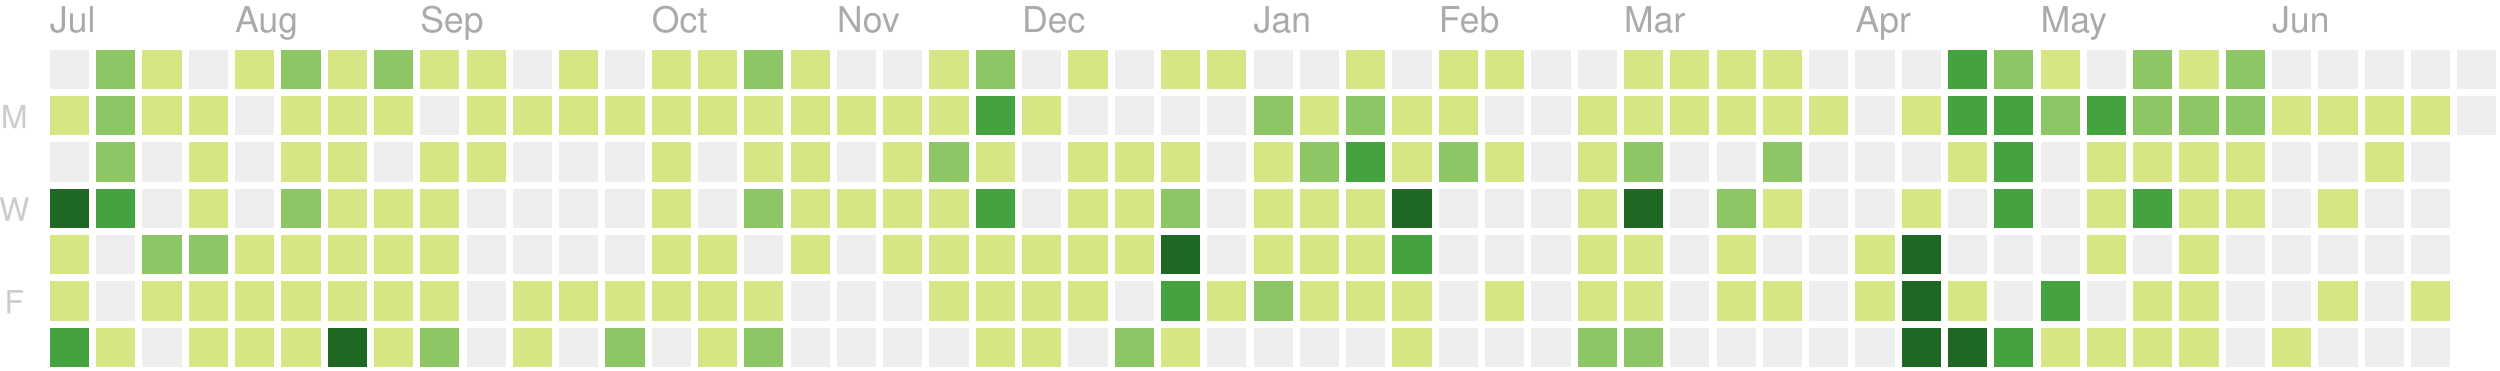
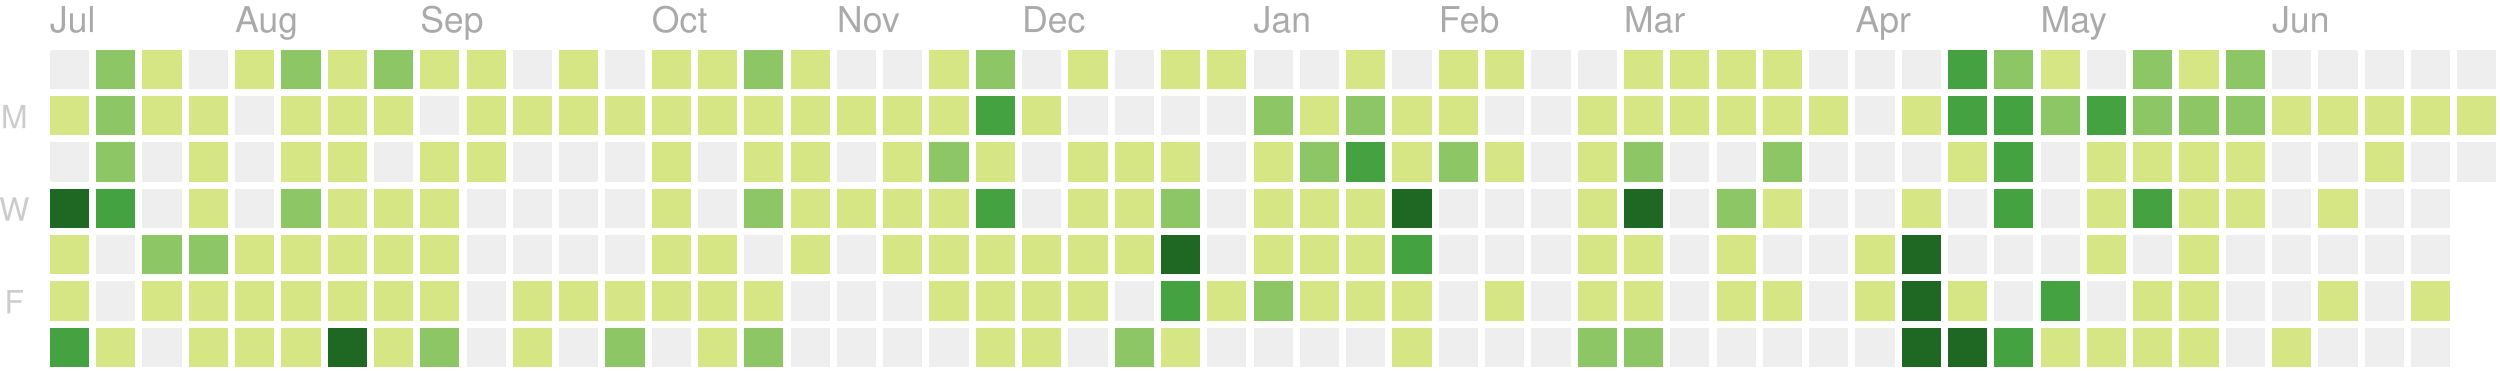
<svg xmlns="http://www.w3.org/2000/svg" version="1.1" width="702" height="104">
  <rect style="fill:#eeeeee;shape-rendering:crispedges;" data-score="0" data-date="2019-07-07" x="14" y="14" width="11" height="11" />
  <rect style="fill:#8cc665;shape-rendering:crispedges;" data-score="7" data-date="2019-07-14" x="27" y="14" width="11" height="11" />
  <rect style="fill:#d6e685;shape-rendering:crispedges;" data-score="1" data-date="2019-07-21" x="40" y="14" width="11" height="11" />
  <rect style="fill:#eeeeee;shape-rendering:crispedges;" data-score="0" data-date="2019-07-28" x="53" y="14" width="11" height="11" />
  <rect style="fill:#d6e685;shape-rendering:crispedges;" data-score="3" data-date="2019-08-04" x="66" y="14" width="11" height="11" />
  <rect style="fill:#8cc665;shape-rendering:crispedges;" data-score="9" data-date="2019-08-11" x="79" y="14" width="11" height="11" />
  <rect style="fill:#d6e685;shape-rendering:crispedges;" data-score="1" data-date="2019-08-18" x="92" y="14" width="11" height="11" />
  <rect style="fill:#8cc665;shape-rendering:crispedges;" data-score="10" data-date="2019-08-25" x="105" y="14" width="11" height="11" />
  <rect style="fill:#d6e685;shape-rendering:crispedges;" data-score="3" data-date="2019-09-01" x="118" y="14" width="11" height="11" />
  <rect style="fill:#d6e685;shape-rendering:crispedges;" data-score="5" data-date="2019-09-08" x="131" y="14" width="11" height="11" />
  <rect style="fill:#eeeeee;shape-rendering:crispedges;" data-score="0" data-date="2019-09-15" x="144" y="14" width="11" height="11" />
  <rect style="fill:#d6e685;shape-rendering:crispedges;" data-score="6" data-date="2019-09-22" x="157" y="14" width="11" height="11" />
  <rect style="fill:#eeeeee;shape-rendering:crispedges;" data-score="0" data-date="2019-09-29" x="170" y="14" width="11" height="11" />
  <rect style="fill:#d6e685;shape-rendering:crispedges;" data-score="3" data-date="2019-10-06" x="183" y="14" width="11" height="11" />
  <rect style="fill:#d6e685;shape-rendering:crispedges;" data-score="2" data-date="2019-10-13" x="196" y="14" width="11" height="11" />
  <rect style="fill:#8cc665;shape-rendering:crispedges;" data-score="9" data-date="2019-10-20" x="209" y="14" width="11" height="11" />
  <rect style="fill:#d6e685;shape-rendering:crispedges;" data-score="3" data-date="2019-10-27" x="222" y="14" width="11" height="11" />
  <rect style="fill:#eeeeee;shape-rendering:crispedges;" data-score="0" data-date="2019-11-03" x="235" y="14" width="11" height="11" />
  <rect style="fill:#eeeeee;shape-rendering:crispedges;" data-score="0" data-date="2019-11-10" x="248" y="14" width="11" height="11" />
  <rect style="fill:#d6e685;shape-rendering:crispedges;" data-score="1" data-date="2019-11-17" x="261" y="14" width="11" height="11" />
  <rect style="fill:#8cc665;shape-rendering:crispedges;" data-score="8" data-date="2019-11-24" x="274" y="14" width="11" height="11" />
  <rect style="fill:#eeeeee;shape-rendering:crispedges;" data-score="0" data-date="2019-12-01" x="287" y="14" width="11" height="11" />
  <rect style="fill:#d6e685;shape-rendering:crispedges;" data-score="1" data-date="2019-12-08" x="300" y="14" width="11" height="11" />
  <rect style="fill:#eeeeee;shape-rendering:crispedges;" data-score="0" data-date="2019-12-15" x="313" y="14" width="11" height="11" />
  <rect style="fill:#d6e685;shape-rendering:crispedges;" data-score="3" data-date="2019-12-22" x="326" y="14" width="11" height="11" />
  <rect style="fill:#d6e685;shape-rendering:crispedges;" data-score="1" data-date="2019-12-29" x="339" y="14" width="11" height="11" />
  <rect style="fill:#eeeeee;shape-rendering:crispedges;" data-score="0" data-date="2020-01-05" x="352" y="14" width="11" height="11" />
  <rect style="fill:#eeeeee;shape-rendering:crispedges;" data-score="0" data-date="2020-01-12" x="365" y="14" width="11" height="11" />
  <rect style="fill:#d6e685;shape-rendering:crispedges;" data-score="3" data-date="2020-01-19" x="378" y="14" width="11" height="11" />
  <rect style="fill:#eeeeee;shape-rendering:crispedges;" data-score="0" data-date="2020-01-26" x="391" y="14" width="11" height="11" />
  <rect style="fill:#d6e685;shape-rendering:crispedges;" data-score="3" data-date="2020-02-02" x="404" y="14" width="11" height="11" />
  <rect style="fill:#d6e685;shape-rendering:crispedges;" data-score="1" data-date="2020-02-09" x="417" y="14" width="11" height="11" />
  <rect style="fill:#eeeeee;shape-rendering:crispedges;" data-score="0" data-date="2020-02-16" x="430" y="14" width="11" height="11" />
  <rect style="fill:#eeeeee;shape-rendering:crispedges;" data-score="0" data-date="2020-02-23" x="443" y="14" width="11" height="11" />
  <rect style="fill:#d6e685;shape-rendering:crispedges;" data-score="3" data-date="2020-03-01" x="456" y="14" width="11" height="11" />
  <rect style="fill:#d6e685;shape-rendering:crispedges;" data-score="6" data-date="2020-03-08" x="469" y="14" width="11" height="11" />
  <rect style="fill:#d6e685;shape-rendering:crispedges;" data-score="4" data-date="2020-03-15" x="482" y="14" width="11" height="11" />
  <rect style="fill:#d6e685;shape-rendering:crispedges;" data-score="1" data-date="2020-03-22" x="495" y="14" width="11" height="11" />
  <rect style="fill:#eeeeee;shape-rendering:crispedges;" data-score="0" data-date="2020-03-29" x="508" y="14" width="11" height="11" />
  <rect style="fill:#eeeeee;shape-rendering:crispedges;" data-score="0" data-date="2020-04-05" x="521" y="14" width="11" height="11" />
  <rect style="fill:#eeeeee;shape-rendering:crispedges;" data-score="0" data-date="2020-04-12" x="534" y="14" width="11" height="11" />
  <rect style="fill:#44a340;shape-rendering:crispedges;" data-score="15" data-date="2020-04-19" x="547" y="14" width="11" height="11" />
  <rect style="fill:#8cc665;shape-rendering:crispedges;" data-score="9" data-date="2020-04-26" x="560" y="14" width="11" height="11" />
  <rect style="fill:#d6e685;shape-rendering:crispedges;" data-score="6" data-date="2020-05-03" x="573" y="14" width="11" height="11" />
  <rect style="fill:#eeeeee;shape-rendering:crispedges;" data-score="0" data-date="2020-05-10" x="586" y="14" width="11" height="11" />
  <rect style="fill:#8cc665;shape-rendering:crispedges;" data-score="12" data-date="2020-05-17" x="599" y="14" width="11" height="11" />
  <rect style="fill:#d6e685;shape-rendering:crispedges;" data-score="1" data-date="2020-05-24" x="612" y="14" width="11" height="11" />
  <rect style="fill:#8cc665;shape-rendering:crispedges;" data-score="11" data-date="2020-05-31" x="625" y="14" width="11" height="11" />
  <rect style="fill:#eeeeee;shape-rendering:crispedges;" data-score="0" data-date="2020-06-07" x="638" y="14" width="11" height="11" />
  <rect style="fill:#eeeeee;shape-rendering:crispedges;" data-score="0" data-date="2020-06-14" x="651" y="14" width="11" height="11" />
  <rect style="fill:#eeeeee;shape-rendering:crispedges;" data-score="0" data-date="2020-06-21" x="664" y="14" width="11" height="11" />
  <rect style="fill:#eeeeee;shape-rendering:crispedges;" data-score="0" data-date="2020-06-28" x="677" y="14" width="11" height="11" />
  <rect style="fill:#eeeeee;shape-rendering:crispedges;" data-score="0" data-date="2020-07-05" x="690" y="14" width="11" height="11" />
  <rect style="fill:#d6e685;shape-rendering:crispedges;" data-score="5" data-date="2019-07-08" x="14" y="27" width="11" height="11" />
  <rect style="fill:#8cc665;shape-rendering:crispedges;" data-score="11" data-date="2019-07-15" x="27" y="27" width="11" height="11" />
  <rect style="fill:#d6e685;shape-rendering:crispedges;" data-score="5" data-date="2019-07-22" x="40" y="27" width="11" height="11" />
  <rect style="fill:#d6e685;shape-rendering:crispedges;" data-score="1" data-date="2019-07-29" x="53" y="27" width="11" height="11" />
  <rect style="fill:#eeeeee;shape-rendering:crispedges;" data-score="0" data-date="2019-08-05" x="66" y="27" width="11" height="11" />
  <rect style="fill:#d6e685;shape-rendering:crispedges;" data-score="5" data-date="2019-08-12" x="79" y="27" width="11" height="11" />
  <rect style="fill:#d6e685;shape-rendering:crispedges;" data-score="2" data-date="2019-08-19" x="92" y="27" width="11" height="11" />
  <rect style="fill:#d6e685;shape-rendering:crispedges;" data-score="2" data-date="2019-08-26" x="105" y="27" width="11" height="11" />
  <rect style="fill:#eeeeee;shape-rendering:crispedges;" data-score="0" data-date="2019-09-02" x="118" y="27" width="11" height="11" />
  <rect style="fill:#d6e685;shape-rendering:crispedges;" data-score="4" data-date="2019-09-09" x="131" y="27" width="11" height="11" />
  <rect style="fill:#d6e685;shape-rendering:crispedges;" data-score="1" data-date="2019-09-16" x="144" y="27" width="11" height="11" />
  <rect style="fill:#d6e685;shape-rendering:crispedges;" data-score="1" data-date="2019-09-23" x="157" y="27" width="11" height="11" />
  <rect style="fill:#d6e685;shape-rendering:crispedges;" data-score="2" data-date="2019-09-30" x="170" y="27" width="11" height="11" />
  <rect style="fill:#d6e685;shape-rendering:crispedges;" data-score="1" data-date="2019-10-07" x="183" y="27" width="11" height="11" />
  <rect style="fill:#d6e685;shape-rendering:crispedges;" data-score="1" data-date="2019-10-14" x="196" y="27" width="11" height="11" />
  <rect style="fill:#d6e685;shape-rendering:crispedges;" data-score="3" data-date="2019-10-21" x="209" y="27" width="11" height="11" />
  <rect style="fill:#d6e685;shape-rendering:crispedges;" data-score="4" data-date="2019-10-28" x="222" y="27" width="11" height="11" />
  <rect style="fill:#d6e685;shape-rendering:crispedges;" data-score="1" data-date="2019-11-04" x="235" y="27" width="11" height="11" />
  <rect style="fill:#d6e685;shape-rendering:crispedges;" data-score="3" data-date="2019-11-11" x="248" y="27" width="11" height="11" />
  <rect style="fill:#d6e685;shape-rendering:crispedges;" data-score="2" data-date="2019-11-18" x="261" y="27" width="11" height="11" />
  <rect style="fill:#44a340;shape-rendering:crispedges;" data-score="16" data-date="2019-11-25" x="274" y="27" width="11" height="11" />
  <rect style="fill:#d6e685;shape-rendering:crispedges;" data-score="1" data-date="2019-12-02" x="287" y="27" width="11" height="11" />
  <rect style="fill:#eeeeee;shape-rendering:crispedges;" data-score="0" data-date="2019-12-09" x="300" y="27" width="11" height="11" />
  <rect style="fill:#eeeeee;shape-rendering:crispedges;" data-score="0" data-date="2019-12-16" x="313" y="27" width="11" height="11" />
  <rect style="fill:#eeeeee;shape-rendering:crispedges;" data-score="0" data-date="2019-12-23" x="326" y="27" width="11" height="11" />
  <rect style="fill:#eeeeee;shape-rendering:crispedges;" data-score="0" data-date="2019-12-30" x="339" y="27" width="11" height="11" />
  <rect style="fill:#8cc665;shape-rendering:crispedges;" data-score="7" data-date="2020-01-06" x="352" y="27" width="11" height="11" />
  <rect style="fill:#d6e685;shape-rendering:crispedges;" data-score="5" data-date="2020-01-13" x="365" y="27" width="11" height="11" />
  <rect style="fill:#8cc665;shape-rendering:crispedges;" data-score="10" data-date="2020-01-20" x="378" y="27" width="11" height="11" />
  <rect style="fill:#d6e685;shape-rendering:crispedges;" data-score="4" data-date="2020-01-27" x="391" y="27" width="11" height="11" />
  <rect style="fill:#d6e685;shape-rendering:crispedges;" data-score="4" data-date="2020-02-03" x="404" y="27" width="11" height="11" />
  <rect style="fill:#eeeeee;shape-rendering:crispedges;" data-score="0" data-date="2020-02-10" x="417" y="27" width="11" height="11" />
  <rect style="fill:#eeeeee;shape-rendering:crispedges;" data-score="0" data-date="2020-02-17" x="430" y="27" width="11" height="11" />
  <rect style="fill:#d6e685;shape-rendering:crispedges;" data-score="1" data-date="2020-02-24" x="443" y="27" width="11" height="11" />
  <rect style="fill:#d6e685;shape-rendering:crispedges;" data-score="1" data-date="2020-03-02" x="456" y="27" width="11" height="11" />
  <rect style="fill:#d6e685;shape-rendering:crispedges;" data-score="1" data-date="2020-03-09" x="469" y="27" width="11" height="11" />
  <rect style="fill:#d6e685;shape-rendering:crispedges;" data-score="1" data-date="2020-03-16" x="482" y="27" width="11" height="11" />
  <rect style="fill:#d6e685;shape-rendering:crispedges;" data-score="2" data-date="2020-03-23" x="495" y="27" width="11" height="11" />
  <rect style="fill:#d6e685;shape-rendering:crispedges;" data-score="1" data-date="2020-03-30" x="508" y="27" width="11" height="11" />
  <rect style="fill:#eeeeee;shape-rendering:crispedges;" data-score="0" data-date="2020-04-06" x="521" y="27" width="11" height="11" />
  <rect style="fill:#d6e685;shape-rendering:crispedges;" data-score="1" data-date="2020-04-13" x="534" y="27" width="11" height="11" />
  <rect style="fill:#44a340;shape-rendering:crispedges;" data-score="17" data-date="2020-04-20" x="547" y="27" width="11" height="11" />
  <rect style="fill:#44a340;shape-rendering:crispedges;" data-score="14" data-date="2020-04-27" x="560" y="27" width="11" height="11" />
  <rect style="fill:#8cc665;shape-rendering:crispedges;" data-score="7" data-date="2020-05-04" x="573" y="27" width="11" height="11" />
  <rect style="fill:#44a340;shape-rendering:crispedges;" data-score="15" data-date="2020-05-11" x="586" y="27" width="11" height="11" />
  <rect style="fill:#8cc665;shape-rendering:crispedges;" data-score="7" data-date="2020-05-18" x="599" y="27" width="11" height="11" />
  <rect style="fill:#8cc665;shape-rendering:crispedges;" data-score="8" data-date="2020-05-25" x="612" y="27" width="11" height="11" />
  <rect style="fill:#8cc665;shape-rendering:crispedges;" data-score="8" data-date="2020-06-01" x="625" y="27" width="11" height="11" />
  <rect style="fill:#d6e685;shape-rendering:crispedges;" data-score="1" data-date="2020-06-08" x="638" y="27" width="11" height="11" />
  <rect style="fill:#d6e685;shape-rendering:crispedges;" data-score="1" data-date="2020-06-15" x="651" y="27" width="11" height="11" />
  <rect style="fill:#d6e685;shape-rendering:crispedges;" data-score="1" data-date="2020-06-22" x="664" y="27" width="11" height="11" />
  <rect style="fill:#d6e685;shape-rendering:crispedges;" data-score="1" data-date="2020-06-29" x="677" y="27" width="11" height="11" />
-   <rect style="fill:#eeeeee;shape-rendering:crispedges;" data-score="0" data-date="2020-07-06" x="690" y="27" width="11" height="11" />
+   <rect style="fill:#d6e685;shape-rendering:crispedges;" data-score="5" data-date="2020-07-06" x="690" y="27" width="11" height="11" />
  <rect style="fill:#eeeeee;shape-rendering:crispedges;" data-score="0" data-date="2019-07-09" x="14" y="40" width="11" height="11" />
  <rect style="fill:#8cc665;shape-rendering:crispedges;" data-score="10" data-date="2019-07-16" x="27" y="40" width="11" height="11" />
  <rect style="fill:#eeeeee;shape-rendering:crispedges;" data-score="0" data-date="2019-07-23" x="40" y="40" width="11" height="11" />
  <rect style="fill:#d6e685;shape-rendering:crispedges;" data-score="5" data-date="2019-07-30" x="53" y="40" width="11" height="11" />
  <rect style="fill:#eeeeee;shape-rendering:crispedges;" data-score="0" data-date="2019-08-06" x="66" y="40" width="11" height="11" />
  <rect style="fill:#d6e685;shape-rendering:crispedges;" data-score="2" data-date="2019-08-13" x="79" y="40" width="11" height="11" />
  <rect style="fill:#d6e685;shape-rendering:crispedges;" data-score="2" data-date="2019-08-20" x="92" y="40" width="11" height="11" />
  <rect style="fill:#eeeeee;shape-rendering:crispedges;" data-score="0" data-date="2019-08-27" x="105" y="40" width="11" height="11" />
  <rect style="fill:#d6e685;shape-rendering:crispedges;" data-score="3" data-date="2019-09-03" x="118" y="40" width="11" height="11" />
  <rect style="fill:#d6e685;shape-rendering:crispedges;" data-score="5" data-date="2019-09-10" x="131" y="40" width="11" height="11" />
  <rect style="fill:#eeeeee;shape-rendering:crispedges;" data-score="0" data-date="2019-09-17" x="144" y="40" width="11" height="11" />
  <rect style="fill:#eeeeee;shape-rendering:crispedges;" data-score="0" data-date="2019-09-24" x="157" y="40" width="11" height="11" />
  <rect style="fill:#eeeeee;shape-rendering:crispedges;" data-score="0" data-date="2019-10-01" x="170" y="40" width="11" height="11" />
  <rect style="fill:#d6e685;shape-rendering:crispedges;" data-score="3" data-date="2019-10-08" x="183" y="40" width="11" height="11" />
  <rect style="fill:#eeeeee;shape-rendering:crispedges;" data-score="0" data-date="2019-10-15" x="196" y="40" width="11" height="11" />
  <rect style="fill:#d6e685;shape-rendering:crispedges;" data-score="3" data-date="2019-10-22" x="209" y="40" width="11" height="11" />
  <rect style="fill:#d6e685;shape-rendering:crispedges;" data-score="1" data-date="2019-10-29" x="222" y="40" width="11" height="11" />
  <rect style="fill:#eeeeee;shape-rendering:crispedges;" data-score="0" data-date="2019-11-05" x="235" y="40" width="11" height="11" />
  <rect style="fill:#d6e685;shape-rendering:crispedges;" data-score="3" data-date="2019-11-12" x="248" y="40" width="11" height="11" />
  <rect style="fill:#8cc665;shape-rendering:crispedges;" data-score="8" data-date="2019-11-19" x="261" y="40" width="11" height="11" />
  <rect style="fill:#d6e685;shape-rendering:crispedges;" data-score="4" data-date="2019-11-26" x="274" y="40" width="11" height="11" />
  <rect style="fill:#eeeeee;shape-rendering:crispedges;" data-score="0" data-date="2019-12-03" x="287" y="40" width="11" height="11" />
  <rect style="fill:#d6e685;shape-rendering:crispedges;" data-score="2" data-date="2019-12-10" x="300" y="40" width="11" height="11" />
  <rect style="fill:#d6e685;shape-rendering:crispedges;" data-score="5" data-date="2019-12-17" x="313" y="40" width="11" height="11" />
  <rect style="fill:#d6e685;shape-rendering:crispedges;" data-score="1" data-date="2019-12-24" x="326" y="40" width="11" height="11" />
  <rect style="fill:#eeeeee;shape-rendering:crispedges;" data-score="0" data-date="2019-12-31" x="339" y="40" width="11" height="11" />
  <rect style="fill:#d6e685;shape-rendering:crispedges;" data-score="1" data-date="2020-01-07" x="352" y="40" width="11" height="11" />
  <rect style="fill:#8cc665;shape-rendering:crispedges;" data-score="10" data-date="2020-01-14" x="365" y="40" width="11" height="11" />
  <rect style="fill:#44a340;shape-rendering:crispedges;" data-score="18" data-date="2020-01-21" x="378" y="40" width="11" height="11" />
  <rect style="fill:#d6e685;shape-rendering:crispedges;" data-score="6" data-date="2020-01-28" x="391" y="40" width="11" height="11" />
  <rect style="fill:#8cc665;shape-rendering:crispedges;" data-score="8" data-date="2020-02-04" x="404" y="40" width="11" height="11" />
  <rect style="fill:#d6e685;shape-rendering:crispedges;" data-score="1" data-date="2020-02-11" x="417" y="40" width="11" height="11" />
  <rect style="fill:#eeeeee;shape-rendering:crispedges;" data-score="0" data-date="2020-02-18" x="430" y="40" width="11" height="11" />
  <rect style="fill:#d6e685;shape-rendering:crispedges;" data-score="1" data-date="2020-02-25" x="443" y="40" width="11" height="11" />
  <rect style="fill:#8cc665;shape-rendering:crispedges;" data-score="8" data-date="2020-03-03" x="456" y="40" width="11" height="11" />
  <rect style="fill:#eeeeee;shape-rendering:crispedges;" data-score="0" data-date="2020-03-10" x="469" y="40" width="11" height="11" />
  <rect style="fill:#eeeeee;shape-rendering:crispedges;" data-score="0" data-date="2020-03-17" x="482" y="40" width="11" height="11" />
  <rect style="fill:#8cc665;shape-rendering:crispedges;" data-score="7" data-date="2020-03-24" x="495" y="40" width="11" height="11" />
  <rect style="fill:#eeeeee;shape-rendering:crispedges;" data-score="0" data-date="2020-03-31" x="508" y="40" width="11" height="11" />
  <rect style="fill:#eeeeee;shape-rendering:crispedges;" data-score="0" data-date="2020-04-07" x="521" y="40" width="11" height="11" />
  <rect style="fill:#eeeeee;shape-rendering:crispedges;" data-score="0" data-date="2020-04-14" x="534" y="40" width="11" height="11" />
  <rect style="fill:#d6e685;shape-rendering:crispedges;" data-score="1" data-date="2020-04-21" x="547" y="40" width="11" height="11" />
  <rect style="fill:#44a340;shape-rendering:crispedges;" data-score="18" data-date="2020-04-28" x="560" y="40" width="11" height="11" />
  <rect style="fill:#eeeeee;shape-rendering:crispedges;" data-score="0" data-date="2020-05-05" x="573" y="40" width="11" height="11" />
  <rect style="fill:#d6e685;shape-rendering:crispedges;" data-score="3" data-date="2020-05-12" x="586" y="40" width="11" height="11" />
  <rect style="fill:#d6e685;shape-rendering:crispedges;" data-score="3" data-date="2020-05-19" x="599" y="40" width="11" height="11" />
  <rect style="fill:#d6e685;shape-rendering:crispedges;" data-score="2" data-date="2020-05-26" x="612" y="40" width="11" height="11" />
  <rect style="fill:#d6e685;shape-rendering:crispedges;" data-score="5" data-date="2020-06-02" x="625" y="40" width="11" height="11" />
  <rect style="fill:#eeeeee;shape-rendering:crispedges;" data-score="0" data-date="2020-06-09" x="638" y="40" width="11" height="11" />
  <rect style="fill:#eeeeee;shape-rendering:crispedges;" data-score="0" data-date="2020-06-16" x="651" y="40" width="11" height="11" />
  <rect style="fill:#d6e685;shape-rendering:crispedges;" data-score="1" data-date="2020-06-23" x="664" y="40" width="11" height="11" />
  <rect style="fill:#eeeeee;shape-rendering:crispedges;" data-score="0" data-date="2020-06-30" x="677" y="40" width="11" height="11" />
+   <rect style="fill:#eeeeee;shape-rendering:crispedges;" data-score="0" data-date="2020-07-07" x="690" y="40" width="11" height="11" />
  <rect style="fill:#1e6823;shape-rendering:crispedges;" data-score="20" data-date="2019-07-10" x="14" y="53" width="11" height="11" />
  <rect style="fill:#44a340;shape-rendering:crispedges;" data-score="14" data-date="2019-07-17" x="27" y="53" width="11" height="11" />
  <rect style="fill:#eeeeee;shape-rendering:crispedges;" data-score="0" data-date="2019-07-24" x="40" y="53" width="11" height="11" />
  <rect style="fill:#d6e685;shape-rendering:crispedges;" data-score="1" data-date="2019-07-31" x="53" y="53" width="11" height="11" />
  <rect style="fill:#eeeeee;shape-rendering:crispedges;" data-score="0" data-date="2019-08-07" x="66" y="53" width="11" height="11" />
  <rect style="fill:#8cc665;shape-rendering:crispedges;" data-score="8" data-date="2019-08-14" x="79" y="53" width="11" height="11" />
  <rect style="fill:#d6e685;shape-rendering:crispedges;" data-score="1" data-date="2019-08-21" x="92" y="53" width="11" height="11" />
  <rect style="fill:#d6e685;shape-rendering:crispedges;" data-score="3" data-date="2019-08-28" x="105" y="53" width="11" height="11" />
  <rect style="fill:#d6e685;shape-rendering:crispedges;" data-score="2" data-date="2019-09-04" x="118" y="53" width="11" height="11" />
  <rect style="fill:#eeeeee;shape-rendering:crispedges;" data-score="0" data-date="2019-09-11" x="131" y="53" width="11" height="11" />
  <rect style="fill:#eeeeee;shape-rendering:crispedges;" data-score="0" data-date="2019-09-18" x="144" y="53" width="11" height="11" />
  <rect style="fill:#eeeeee;shape-rendering:crispedges;" data-score="0" data-date="2019-09-25" x="157" y="53" width="11" height="11" />
  <rect style="fill:#eeeeee;shape-rendering:crispedges;" data-score="0" data-date="2019-10-02" x="170" y="53" width="11" height="11" />
  <rect style="fill:#d6e685;shape-rendering:crispedges;" data-score="2" data-date="2019-10-09" x="183" y="53" width="11" height="11" />
  <rect style="fill:#eeeeee;shape-rendering:crispedges;" data-score="0" data-date="2019-10-16" x="196" y="53" width="11" height="11" />
  <rect style="fill:#8cc665;shape-rendering:crispedges;" data-score="9" data-date="2019-10-23" x="209" y="53" width="11" height="11" />
  <rect style="fill:#d6e685;shape-rendering:crispedges;" data-score="2" data-date="2019-10-30" x="222" y="53" width="11" height="11" />
  <rect style="fill:#d6e685;shape-rendering:crispedges;" data-score="2" data-date="2019-11-06" x="235" y="53" width="11" height="11" />
  <rect style="fill:#d6e685;shape-rendering:crispedges;" data-score="1" data-date="2019-11-13" x="248" y="53" width="11" height="11" />
  <rect style="fill:#d6e685;shape-rendering:crispedges;" data-score="6" data-date="2019-11-20" x="261" y="53" width="11" height="11" />
  <rect style="fill:#44a340;shape-rendering:crispedges;" data-score="13" data-date="2019-11-27" x="274" y="53" width="11" height="11" />
  <rect style="fill:#eeeeee;shape-rendering:crispedges;" data-score="0" data-date="2019-12-04" x="287" y="53" width="11" height="11" />
  <rect style="fill:#d6e685;shape-rendering:crispedges;" data-score="4" data-date="2019-12-11" x="300" y="53" width="11" height="11" />
  <rect style="fill:#d6e685;shape-rendering:crispedges;" data-score="5" data-date="2019-12-18" x="313" y="53" width="11" height="11" />
  <rect style="fill:#8cc665;shape-rendering:crispedges;" data-score="9" data-date="2019-12-25" x="326" y="53" width="11" height="11" />
  <rect style="fill:#eeeeee;shape-rendering:crispedges;" data-score="0" data-date="2020-01-01" x="339" y="53" width="11" height="11" />
  <rect style="fill:#d6e685;shape-rendering:crispedges;" data-score="1" data-date="2020-01-08" x="352" y="53" width="11" height="11" />
  <rect style="fill:#d6e685;shape-rendering:crispedges;" data-score="4" data-date="2020-01-15" x="365" y="53" width="11" height="11" />
  <rect style="fill:#d6e685;shape-rendering:crispedges;" data-score="3" data-date="2020-01-22" x="378" y="53" width="11" height="11" />
  <rect style="fill:#1e6823;shape-rendering:crispedges;" data-score="24" data-date="2020-01-29" x="391" y="53" width="11" height="11" />
  <rect style="fill:#eeeeee;shape-rendering:crispedges;" data-score="0" data-date="2020-02-05" x="404" y="53" width="11" height="11" />
  <rect style="fill:#eeeeee;shape-rendering:crispedges;" data-score="0" data-date="2020-02-12" x="417" y="53" width="11" height="11" />
  <rect style="fill:#eeeeee;shape-rendering:crispedges;" data-score="0" data-date="2020-02-19" x="430" y="53" width="11" height="11" />
  <rect style="fill:#d6e685;shape-rendering:crispedges;" data-score="5" data-date="2020-02-26" x="443" y="53" width="11" height="11" />
  <rect style="fill:#1e6823;shape-rendering:crispedges;" data-score="37" data-date="2020-03-04" x="456" y="53" width="11" height="11" />
  <rect style="fill:#eeeeee;shape-rendering:crispedges;" data-score="0" data-date="2020-03-11" x="469" y="53" width="11" height="11" />
  <rect style="fill:#8cc665;shape-rendering:crispedges;" data-score="8" data-date="2020-03-18" x="482" y="53" width="11" height="11" />
  <rect style="fill:#d6e685;shape-rendering:crispedges;" data-score="1" data-date="2020-03-25" x="495" y="53" width="11" height="11" />
  <rect style="fill:#eeeeee;shape-rendering:crispedges;" data-score="0" data-date="2020-04-01" x="508" y="53" width="11" height="11" />
  <rect style="fill:#eeeeee;shape-rendering:crispedges;" data-score="0" data-date="2020-04-08" x="521" y="53" width="11" height="11" />
  <rect style="fill:#d6e685;shape-rendering:crispedges;" data-score="3" data-date="2020-04-15" x="534" y="53" width="11" height="11" />
  <rect style="fill:#eeeeee;shape-rendering:crispedges;" data-score="0" data-date="2020-04-22" x="547" y="53" width="11" height="11" />
  <rect style="fill:#44a340;shape-rendering:crispedges;" data-score="18" data-date="2020-04-29" x="560" y="53" width="11" height="11" />
  <rect style="fill:#eeeeee;shape-rendering:crispedges;" data-score="0" data-date="2020-05-06" x="573" y="53" width="11" height="11" />
  <rect style="fill:#d6e685;shape-rendering:crispedges;" data-score="4" data-date="2020-05-13" x="586" y="53" width="11" height="11" />
  <rect style="fill:#44a340;shape-rendering:crispedges;" data-score="15" data-date="2020-05-20" x="599" y="53" width="11" height="11" />
  <rect style="fill:#d6e685;shape-rendering:crispedges;" data-score="1" data-date="2020-05-27" x="612" y="53" width="11" height="11" />
  <rect style="fill:#d6e685;shape-rendering:crispedges;" data-score="1" data-date="2020-06-03" x="625" y="53" width="11" height="11" />
  <rect style="fill:#eeeeee;shape-rendering:crispedges;" data-score="0" data-date="2020-06-10" x="638" y="53" width="11" height="11" />
  <rect style="fill:#d6e685;shape-rendering:crispedges;" data-score="1" data-date="2020-06-17" x="651" y="53" width="11" height="11" />
  <rect style="fill:#eeeeee;shape-rendering:crispedges;" data-score="0" data-date="2020-06-24" x="664" y="53" width="11" height="11" />
  <rect style="fill:#eeeeee;shape-rendering:crispedges;" data-score="0" data-date="2020-07-01" x="677" y="53" width="11" height="11" />
  <rect style="fill:#d6e685;shape-rendering:crispedges;" data-score="1" data-date="2019-07-11" x="14" y="66" width="11" height="11" />
  <rect style="fill:#eeeeee;shape-rendering:crispedges;" data-score="0" data-date="2019-07-18" x="27" y="66" width="11" height="11" />
  <rect style="fill:#8cc665;shape-rendering:crispedges;" data-score="8" data-date="2019-07-25" x="40" y="66" width="11" height="11" />
  <rect style="fill:#8cc665;shape-rendering:crispedges;" data-score="7" data-date="2019-08-01" x="53" y="66" width="11" height="11" />
  <rect style="fill:#d6e685;shape-rendering:crispedges;" data-score="2" data-date="2019-08-08" x="66" y="66" width="11" height="11" />
  <rect style="fill:#d6e685;shape-rendering:crispedges;" data-score="1" data-date="2019-08-15" x="79" y="66" width="11" height="11" />
  <rect style="fill:#d6e685;shape-rendering:crispedges;" data-score="2" data-date="2019-08-22" x="92" y="66" width="11" height="11" />
  <rect style="fill:#d6e685;shape-rendering:crispedges;" data-score="1" data-date="2019-08-29" x="105" y="66" width="11" height="11" />
  <rect style="fill:#d6e685;shape-rendering:crispedges;" data-score="2" data-date="2019-09-05" x="118" y="66" width="11" height="11" />
  <rect style="fill:#eeeeee;shape-rendering:crispedges;" data-score="0" data-date="2019-09-12" x="131" y="66" width="11" height="11" />
  <rect style="fill:#eeeeee;shape-rendering:crispedges;" data-score="0" data-date="2019-09-19" x="144" y="66" width="11" height="11" />
  <rect style="fill:#eeeeee;shape-rendering:crispedges;" data-score="0" data-date="2019-09-26" x="157" y="66" width="11" height="11" />
  <rect style="fill:#eeeeee;shape-rendering:crispedges;" data-score="0" data-date="2019-10-03" x="170" y="66" width="11" height="11" />
  <rect style="fill:#d6e685;shape-rendering:crispedges;" data-score="1" data-date="2019-10-10" x="183" y="66" width="11" height="11" />
  <rect style="fill:#d6e685;shape-rendering:crispedges;" data-score="1" data-date="2019-10-17" x="196" y="66" width="11" height="11" />
  <rect style="fill:#eeeeee;shape-rendering:crispedges;" data-score="0" data-date="2019-10-24" x="209" y="66" width="11" height="11" />
  <rect style="fill:#d6e685;shape-rendering:crispedges;" data-score="2" data-date="2019-10-31" x="222" y="66" width="11" height="11" />
  <rect style="fill:#eeeeee;shape-rendering:crispedges;" data-score="0" data-date="2019-11-07" x="235" y="66" width="11" height="11" />
  <rect style="fill:#d6e685;shape-rendering:crispedges;" data-score="2" data-date="2019-11-14" x="248" y="66" width="11" height="11" />
  <rect style="fill:#d6e685;shape-rendering:crispedges;" data-score="2" data-date="2019-11-21" x="261" y="66" width="11" height="11" />
  <rect style="fill:#d6e685;shape-rendering:crispedges;" data-score="4" data-date="2019-11-28" x="274" y="66" width="11" height="11" />
  <rect style="fill:#d6e685;shape-rendering:crispedges;" data-score="1" data-date="2019-12-05" x="287" y="66" width="11" height="11" />
  <rect style="fill:#d6e685;shape-rendering:crispedges;" data-score="6" data-date="2019-12-12" x="300" y="66" width="11" height="11" />
  <rect style="fill:#d6e685;shape-rendering:crispedges;" data-score="1" data-date="2019-12-19" x="313" y="66" width="11" height="11" />
  <rect style="fill:#1e6823;shape-rendering:crispedges;" data-score="35" data-date="2019-12-26" x="326" y="66" width="11" height="11" />
  <rect style="fill:#eeeeee;shape-rendering:crispedges;" data-score="0" data-date="2020-01-02" x="339" y="66" width="11" height="11" />
  <rect style="fill:#d6e685;shape-rendering:crispedges;" data-score="6" data-date="2020-01-09" x="352" y="66" width="11" height="11" />
  <rect style="fill:#d6e685;shape-rendering:crispedges;" data-score="2" data-date="2020-01-16" x="365" y="66" width="11" height="11" />
  <rect style="fill:#d6e685;shape-rendering:crispedges;" data-score="2" data-date="2020-01-23" x="378" y="66" width="11" height="11" />
  <rect style="fill:#44a340;shape-rendering:crispedges;" data-score="16" data-date="2020-01-30" x="391" y="66" width="11" height="11" />
  <rect style="fill:#eeeeee;shape-rendering:crispedges;" data-score="0" data-date="2020-02-06" x="404" y="66" width="11" height="11" />
  <rect style="fill:#eeeeee;shape-rendering:crispedges;" data-score="0" data-date="2020-02-13" x="417" y="66" width="11" height="11" />
  <rect style="fill:#eeeeee;shape-rendering:crispedges;" data-score="0" data-date="2020-02-20" x="430" y="66" width="11" height="11" />
  <rect style="fill:#d6e685;shape-rendering:crispedges;" data-score="3" data-date="2020-02-27" x="443" y="66" width="11" height="11" />
  <rect style="fill:#d6e685;shape-rendering:crispedges;" data-score="1" data-date="2020-03-05" x="456" y="66" width="11" height="11" />
  <rect style="fill:#eeeeee;shape-rendering:crispedges;" data-score="0" data-date="2020-03-12" x="469" y="66" width="11" height="11" />
  <rect style="fill:#d6e685;shape-rendering:crispedges;" data-score="1" data-date="2020-03-19" x="482" y="66" width="11" height="11" />
  <rect style="fill:#eeeeee;shape-rendering:crispedges;" data-score="0" data-date="2020-03-26" x="495" y="66" width="11" height="11" />
  <rect style="fill:#eeeeee;shape-rendering:crispedges;" data-score="0" data-date="2020-04-02" x="508" y="66" width="11" height="11" />
  <rect style="fill:#d6e685;shape-rendering:crispedges;" data-score="2" data-date="2020-04-09" x="521" y="66" width="11" height="11" />
  <rect style="fill:#1e6823;shape-rendering:crispedges;" data-score="21" data-date="2020-04-16" x="534" y="66" width="11" height="11" />
  <rect style="fill:#eeeeee;shape-rendering:crispedges;" data-score="0" data-date="2020-04-23" x="547" y="66" width="11" height="11" />
  <rect style="fill:#eeeeee;shape-rendering:crispedges;" data-score="0" data-date="2020-04-30" x="560" y="66" width="11" height="11" />
  <rect style="fill:#eeeeee;shape-rendering:crispedges;" data-score="0" data-date="2020-05-07" x="573" y="66" width="11" height="11" />
  <rect style="fill:#d6e685;shape-rendering:crispedges;" data-score="1" data-date="2020-05-14" x="586" y="66" width="11" height="11" />
  <rect style="fill:#eeeeee;shape-rendering:crispedges;" data-score="0" data-date="2020-05-21" x="599" y="66" width="11" height="11" />
  <rect style="fill:#d6e685;shape-rendering:crispedges;" data-score="1" data-date="2020-05-28" x="612" y="66" width="11" height="11" />
  <rect style="fill:#eeeeee;shape-rendering:crispedges;" data-score="0" data-date="2020-06-04" x="625" y="66" width="11" height="11" />
  <rect style="fill:#eeeeee;shape-rendering:crispedges;" data-score="0" data-date="2020-06-11" x="638" y="66" width="11" height="11" />
  <rect style="fill:#eeeeee;shape-rendering:crispedges;" data-score="0" data-date="2020-06-18" x="651" y="66" width="11" height="11" />
  <rect style="fill:#eeeeee;shape-rendering:crispedges;" data-score="0" data-date="2020-06-25" x="664" y="66" width="11" height="11" />
  <rect style="fill:#eeeeee;shape-rendering:crispedges;" data-score="0" data-date="2020-07-02" x="677" y="66" width="11" height="11" />
  <rect style="fill:#d6e685;shape-rendering:crispedges;" data-score="2" data-date="2019-07-12" x="14" y="79" width="11" height="11" />
  <rect style="fill:#eeeeee;shape-rendering:crispedges;" data-score="0" data-date="2019-07-19" x="27" y="79" width="11" height="11" />
  <rect style="fill:#d6e685;shape-rendering:crispedges;" data-score="4" data-date="2019-07-26" x="40" y="79" width="11" height="11" />
  <rect style="fill:#d6e685;shape-rendering:crispedges;" data-score="4" data-date="2019-08-02" x="53" y="79" width="11" height="11" />
  <rect style="fill:#d6e685;shape-rendering:crispedges;" data-score="1" data-date="2019-08-09" x="66" y="79" width="11" height="11" />
  <rect style="fill:#d6e685;shape-rendering:crispedges;" data-score="1" data-date="2019-08-16" x="79" y="79" width="11" height="11" />
  <rect style="fill:#d6e685;shape-rendering:crispedges;" data-score="2" data-date="2019-08-23" x="92" y="79" width="11" height="11" />
  <rect style="fill:#d6e685;shape-rendering:crispedges;" data-score="2" data-date="2019-08-30" x="105" y="79" width="11" height="11" />
  <rect style="fill:#d6e685;shape-rendering:crispedges;" data-score="1" data-date="2019-09-06" x="118" y="79" width="11" height="11" />
  <rect style="fill:#eeeeee;shape-rendering:crispedges;" data-score="0" data-date="2019-09-13" x="131" y="79" width="11" height="11" />
  <rect style="fill:#d6e685;shape-rendering:crispedges;" data-score="2" data-date="2019-09-20" x="144" y="79" width="11" height="11" />
  <rect style="fill:#d6e685;shape-rendering:crispedges;" data-score="1" data-date="2019-09-27" x="157" y="79" width="11" height="11" />
  <rect style="fill:#d6e685;shape-rendering:crispedges;" data-score="1" data-date="2019-10-04" x="170" y="79" width="11" height="11" />
  <rect style="fill:#d6e685;shape-rendering:crispedges;" data-score="3" data-date="2019-10-11" x="183" y="79" width="11" height="11" />
  <rect style="fill:#d6e685;shape-rendering:crispedges;" data-score="1" data-date="2019-10-18" x="196" y="79" width="11" height="11" />
  <rect style="fill:#d6e685;shape-rendering:crispedges;" data-score="3" data-date="2019-10-25" x="209" y="79" width="11" height="11" />
  <rect style="fill:#eeeeee;shape-rendering:crispedges;" data-score="0" data-date="2019-11-01" x="222" y="79" width="11" height="11" />
  <rect style="fill:#eeeeee;shape-rendering:crispedges;" data-score="0" data-date="2019-11-08" x="235" y="79" width="11" height="11" />
  <rect style="fill:#eeeeee;shape-rendering:crispedges;" data-score="0" data-date="2019-11-15" x="248" y="79" width="11" height="11" />
  <rect style="fill:#d6e685;shape-rendering:crispedges;" data-score="4" data-date="2019-11-22" x="261" y="79" width="11" height="11" />
  <rect style="fill:#d6e685;shape-rendering:crispedges;" data-score="1" data-date="2019-11-29" x="274" y="79" width="11" height="11" />
  <rect style="fill:#d6e685;shape-rendering:crispedges;" data-score="4" data-date="2019-12-06" x="287" y="79" width="11" height="11" />
  <rect style="fill:#d6e685;shape-rendering:crispedges;" data-score="1" data-date="2019-12-13" x="300" y="79" width="11" height="11" />
  <rect style="fill:#eeeeee;shape-rendering:crispedges;" data-score="0" data-date="2019-12-20" x="313" y="79" width="11" height="11" />
  <rect style="fill:#44a340;shape-rendering:crispedges;" data-score="15" data-date="2019-12-27" x="326" y="79" width="11" height="11" />
  <rect style="fill:#d6e685;shape-rendering:crispedges;" data-score="5" data-date="2020-01-03" x="339" y="79" width="11" height="11" />
  <rect style="fill:#8cc665;shape-rendering:crispedges;" data-score="8" data-date="2020-01-10" x="352" y="79" width="11" height="11" />
  <rect style="fill:#d6e685;shape-rendering:crispedges;" data-score="4" data-date="2020-01-17" x="365" y="79" width="11" height="11" />
  <rect style="fill:#d6e685;shape-rendering:crispedges;" data-score="2" data-date="2020-01-24" x="378" y="79" width="11" height="11" />
  <rect style="fill:#d6e685;shape-rendering:crispedges;" data-score="1" data-date="2020-01-31" x="391" y="79" width="11" height="11" />
  <rect style="fill:#eeeeee;shape-rendering:crispedges;" data-score="0" data-date="2020-02-07" x="404" y="79" width="11" height="11" />
  <rect style="fill:#d6e685;shape-rendering:crispedges;" data-score="5" data-date="2020-02-14" x="417" y="79" width="11" height="11" />
  <rect style="fill:#eeeeee;shape-rendering:crispedges;" data-score="0" data-date="2020-02-21" x="430" y="79" width="11" height="11" />
  <rect style="fill:#d6e685;shape-rendering:crispedges;" data-score="1" data-date="2020-02-28" x="443" y="79" width="11" height="11" />
  <rect style="fill:#d6e685;shape-rendering:crispedges;" data-score="1" data-date="2020-03-06" x="456" y="79" width="11" height="11" />
  <rect style="fill:#eeeeee;shape-rendering:crispedges;" data-score="0" data-date="2020-03-13" x="469" y="79" width="11" height="11" />
  <rect style="fill:#d6e685;shape-rendering:crispedges;" data-score="1" data-date="2020-03-20" x="482" y="79" width="11" height="11" />
  <rect style="fill:#d6e685;shape-rendering:crispedges;" data-score="5" data-date="2020-03-27" x="495" y="79" width="11" height="11" />
  <rect style="fill:#eeeeee;shape-rendering:crispedges;" data-score="0" data-date="2020-04-03" x="508" y="79" width="11" height="11" />
  <rect style="fill:#d6e685;shape-rendering:crispedges;" data-score="1" data-date="2020-04-10" x="521" y="79" width="11" height="11" />
  <rect style="fill:#1e6823;shape-rendering:crispedges;" data-score="35" data-date="2020-04-17" x="534" y="79" width="11" height="11" />
  <rect style="fill:#d6e685;shape-rendering:crispedges;" data-score="5" data-date="2020-04-24" x="547" y="79" width="11" height="11" />
  <rect style="fill:#eeeeee;shape-rendering:crispedges;" data-score="0" data-date="2020-05-01" x="560" y="79" width="11" height="11" />
  <rect style="fill:#44a340;shape-rendering:crispedges;" data-score="17" data-date="2020-05-08" x="573" y="79" width="11" height="11" />
  <rect style="fill:#eeeeee;shape-rendering:crispedges;" data-score="0" data-date="2020-05-15" x="586" y="79" width="11" height="11" />
  <rect style="fill:#d6e685;shape-rendering:crispedges;" data-score="2" data-date="2020-05-22" x="599" y="79" width="11" height="11" />
  <rect style="fill:#d6e685;shape-rendering:crispedges;" data-score="1" data-date="2020-05-29" x="612" y="79" width="11" height="11" />
  <rect style="fill:#eeeeee;shape-rendering:crispedges;" data-score="0" data-date="2020-06-05" x="625" y="79" width="11" height="11" />
  <rect style="fill:#eeeeee;shape-rendering:crispedges;" data-score="0" data-date="2020-06-12" x="638" y="79" width="11" height="11" />
  <rect style="fill:#d6e685;shape-rendering:crispedges;" data-score="1" data-date="2020-06-19" x="651" y="79" width="11" height="11" />
  <rect style="fill:#eeeeee;shape-rendering:crispedges;" data-score="0" data-date="2020-06-26" x="664" y="79" width="11" height="11" />
  <rect style="fill:#d6e685;shape-rendering:crispedges;" data-score="4" data-date="2020-07-03" x="677" y="79" width="11" height="11" />
  <rect style="fill:#44a340;shape-rendering:crispedges;" data-score="14" data-date="2019-07-13" x="14" y="92" width="11" height="11" />
  <rect style="fill:#d6e685;shape-rendering:crispedges;" data-score="1" data-date="2019-07-20" x="27" y="92" width="11" height="11" />
  <rect style="fill:#eeeeee;shape-rendering:crispedges;" data-score="0" data-date="2019-07-27" x="40" y="92" width="11" height="11" />
  <rect style="fill:#d6e685;shape-rendering:crispedges;" data-score="2" data-date="2019-08-03" x="53" y="92" width="11" height="11" />
  <rect style="fill:#d6e685;shape-rendering:crispedges;" data-score="1" data-date="2019-08-10" x="66" y="92" width="11" height="11" />
  <rect style="fill:#d6e685;shape-rendering:crispedges;" data-score="3" data-date="2019-08-17" x="79" y="92" width="11" height="11" />
  <rect style="fill:#1e6823;shape-rendering:crispedges;" data-score="22" data-date="2019-08-24" x="92" y="92" width="11" height="11" />
  <rect style="fill:#d6e685;shape-rendering:crispedges;" data-score="5" data-date="2019-08-31" x="105" y="92" width="11" height="11" />
  <rect style="fill:#8cc665;shape-rendering:crispedges;" data-score="7" data-date="2019-09-07" x="118" y="92" width="11" height="11" />
  <rect style="fill:#eeeeee;shape-rendering:crispedges;" data-score="0" data-date="2019-09-14" x="131" y="92" width="11" height="11" />
  <rect style="fill:#d6e685;shape-rendering:crispedges;" data-score="4" data-date="2019-09-21" x="144" y="92" width="11" height="11" />
  <rect style="fill:#eeeeee;shape-rendering:crispedges;" data-score="0" data-date="2019-09-28" x="157" y="92" width="11" height="11" />
  <rect style="fill:#8cc665;shape-rendering:crispedges;" data-score="10" data-date="2019-10-05" x="170" y="92" width="11" height="11" />
  <rect style="fill:#eeeeee;shape-rendering:crispedges;" data-score="0" data-date="2019-10-12" x="183" y="92" width="11" height="11" />
  <rect style="fill:#d6e685;shape-rendering:crispedges;" data-score="3" data-date="2019-10-19" x="196" y="92" width="11" height="11" />
  <rect style="fill:#8cc665;shape-rendering:crispedges;" data-score="7" data-date="2019-10-26" x="209" y="92" width="11" height="11" />
  <rect style="fill:#eeeeee;shape-rendering:crispedges;" data-score="0" data-date="2019-11-02" x="222" y="92" width="11" height="11" />
  <rect style="fill:#eeeeee;shape-rendering:crispedges;" data-score="0" data-date="2019-11-09" x="235" y="92" width="11" height="11" />
  <rect style="fill:#eeeeee;shape-rendering:crispedges;" data-score="0" data-date="2019-11-16" x="248" y="92" width="11" height="11" />
  <rect style="fill:#eeeeee;shape-rendering:crispedges;" data-score="0" data-date="2019-11-23" x="261" y="92" width="11" height="11" />
  <rect style="fill:#d6e685;shape-rendering:crispedges;" data-score="6" data-date="2019-11-30" x="274" y="92" width="11" height="11" />
  <rect style="fill:#d6e685;shape-rendering:crispedges;" data-score="1" data-date="2019-12-07" x="287" y="92" width="11" height="11" />
  <rect style="fill:#eeeeee;shape-rendering:crispedges;" data-score="0" data-date="2019-12-14" x="300" y="92" width="11" height="11" />
  <rect style="fill:#8cc665;shape-rendering:crispedges;" data-score="9" data-date="2019-12-21" x="313" y="92" width="11" height="11" />
  <rect style="fill:#d6e685;shape-rendering:crispedges;" data-score="1" data-date="2019-12-28" x="326" y="92" width="11" height="11" />
  <rect style="fill:#eeeeee;shape-rendering:crispedges;" data-score="0" data-date="2020-01-04" x="339" y="92" width="11" height="11" />
  <rect style="fill:#eeeeee;shape-rendering:crispedges;" data-score="0" data-date="2020-01-11" x="352" y="92" width="11" height="11" />
  <rect style="fill:#eeeeee;shape-rendering:crispedges;" data-score="0" data-date="2020-01-18" x="365" y="92" width="11" height="11" />
  <rect style="fill:#eeeeee;shape-rendering:crispedges;" data-score="0" data-date="2020-01-25" x="378" y="92" width="11" height="11" />
  <rect style="fill:#d6e685;shape-rendering:crispedges;" data-score="4" data-date="2020-02-01" x="391" y="92" width="11" height="11" />
  <rect style="fill:#eeeeee;shape-rendering:crispedges;" data-score="0" data-date="2020-02-08" x="404" y="92" width="11" height="11" />
  <rect style="fill:#eeeeee;shape-rendering:crispedges;" data-score="0" data-date="2020-02-15" x="417" y="92" width="11" height="11" />
  <rect style="fill:#eeeeee;shape-rendering:crispedges;" data-score="0" data-date="2020-02-22" x="430" y="92" width="11" height="11" />
  <rect style="fill:#8cc665;shape-rendering:crispedges;" data-score="12" data-date="2020-02-29" x="443" y="92" width="11" height="11" />
  <rect style="fill:#8cc665;shape-rendering:crispedges;" data-score="11" data-date="2020-03-07" x="456" y="92" width="11" height="11" />
  <rect style="fill:#eeeeee;shape-rendering:crispedges;" data-score="0" data-date="2020-03-14" x="469" y="92" width="11" height="11" />
  <rect style="fill:#eeeeee;shape-rendering:crispedges;" data-score="0" data-date="2020-03-21" x="482" y="92" width="11" height="11" />
  <rect style="fill:#eeeeee;shape-rendering:crispedges;" data-score="0" data-date="2020-03-28" x="495" y="92" width="11" height="11" />
  <rect style="fill:#eeeeee;shape-rendering:crispedges;" data-score="0" data-date="2020-04-04" x="508" y="92" width="11" height="11" />
  <rect style="fill:#eeeeee;shape-rendering:crispedges;" data-score="0" data-date="2020-04-11" x="521" y="92" width="11" height="11" />
  <rect style="fill:#1e6823;shape-rendering:crispedges;" data-score="23" data-date="2020-04-18" x="534" y="92" width="11" height="11" />
  <rect style="fill:#1e6823;shape-rendering:crispedges;" data-score="29" data-date="2020-04-25" x="547" y="92" width="11" height="11" />
  <rect style="fill:#44a340;shape-rendering:crispedges;" data-score="14" data-date="2020-05-02" x="560" y="92" width="11" height="11" />
  <rect style="fill:#d6e685;shape-rendering:crispedges;" data-score="4" data-date="2020-05-09" x="573" y="92" width="11" height="11" />
  <rect style="fill:#d6e685;shape-rendering:crispedges;" data-score="6" data-date="2020-05-16" x="586" y="92" width="11" height="11" />
  <rect style="fill:#d6e685;shape-rendering:crispedges;" data-score="3" data-date="2020-05-23" x="599" y="92" width="11" height="11" />
  <rect style="fill:#d6e685;shape-rendering:crispedges;" data-score="1" data-date="2020-05-30" x="612" y="92" width="11" height="11" />
  <rect style="fill:#eeeeee;shape-rendering:crispedges;" data-score="0" data-date="2020-06-06" x="625" y="92" width="11" height="11" />
  <rect style="fill:#d6e685;shape-rendering:crispedges;" data-score="4" data-date="2020-06-13" x="638" y="92" width="11" height="11" />
  <rect style="fill:#eeeeee;shape-rendering:crispedges;" data-score="0" data-date="2020-06-20" x="651" y="92" width="11" height="11" />
  <rect style="fill:#eeeeee;shape-rendering:crispedges;" data-score="0" data-date="2020-06-27" x="664" y="92" width="11" height="11" />
  <rect style="fill:#eeeeee;shape-rendering:crispedges;" data-score="0" data-date="2020-07-04" x="677" y="92" width="11" height="11" />
  <text style="fill:#ccc;text-anchor:middle;text-align:center;font:9px Helvetica, arial, freesans, clean, sans-serif;white-space:nowrap;display:none;" x="4" y="23">S</text>
  <text style="fill:#ccc;text-anchor:middle;text-align:center;font:9px Helvetica, arial, freesans, clean, sans-serif;white-space:nowrap;display:display;" x="4" y="36">M</text>
  <text style="fill:#ccc;text-anchor:middle;text-align:center;font:9px Helvetica, arial, freesans, clean, sans-serif;white-space:nowrap;display:none;" x="4" y="49">T</text>
  <text style="fill:#ccc;text-anchor:middle;text-align:center;font:9px Helvetica, arial, freesans, clean, sans-serif;white-space:nowrap;display:display;" x="4" y="62">W</text>
  <text style="fill:#ccc;text-anchor:middle;text-align:center;font:9px Helvetica, arial, freesans, clean, sans-serif;white-space:nowrap;display:none;" x="4" y="75">T</text>
  <text style="fill:#ccc;text-anchor:middle;text-align:center;font:9px Helvetica, arial, freesans, clean, sans-serif;white-space:nowrap;display:display;" x="4" y="88">F</text>
  <text style="fill:#ccc;text-anchor:middle;text-align:center;font:9px Helvetica, arial, freesans, clean, sans-serif;white-space:nowrap;display:none;" x="4" y="101">S</text>
  <text style="fill:#aaa;text-align:center;font:10px Helvetica, arial, freesans, clean, sans-serif;white-space:nowrap;display:block;" x="14" y="9">Jul</text>
  <text style="fill:#aaa;text-align:center;font:10px Helvetica, arial, freesans, clean, sans-serif;white-space:nowrap;display:block;" x="66" y="9">Aug</text>
  <text style="fill:#aaa;text-align:center;font:10px Helvetica, arial, freesans, clean, sans-serif;white-space:nowrap;display:block;" x="118" y="9">Sep</text>
  <text style="fill:#aaa;text-align:center;font:10px Helvetica, arial, freesans, clean, sans-serif;white-space:nowrap;display:block;" x="183" y="9">Oct</text>
  <text style="fill:#aaa;text-align:center;font:10px Helvetica, arial, freesans, clean, sans-serif;white-space:nowrap;display:block;" x="235" y="9">Nov</text>
  <text style="fill:#aaa;text-align:center;font:10px Helvetica, arial, freesans, clean, sans-serif;white-space:nowrap;display:block;" x="287" y="9">Dec</text>
  <text style="fill:#aaa;text-align:center;font:10px Helvetica, arial, freesans, clean, sans-serif;white-space:nowrap;display:block;" x="352" y="9">Jan</text>
  <text style="fill:#aaa;text-align:center;font:10px Helvetica, arial, freesans, clean, sans-serif;white-space:nowrap;display:block;" x="404" y="9">Feb</text>
  <text style="fill:#aaa;text-align:center;font:10px Helvetica, arial, freesans, clean, sans-serif;white-space:nowrap;display:block;" x="456" y="9">Mar</text>
  <text style="fill:#aaa;text-align:center;font:10px Helvetica, arial, freesans, clean, sans-serif;white-space:nowrap;display:block;" x="521" y="9">Apr</text>
  <text style="fill:#aaa;text-align:center;font:10px Helvetica, arial, freesans, clean, sans-serif;white-space:nowrap;display:block;" x="573" y="9">May</text>
  <text style="fill:#aaa;text-align:center;font:10px Helvetica, arial, freesans, clean, sans-serif;white-space:nowrap;display:block;" x="638" y="9">Jun</text>
</svg>
